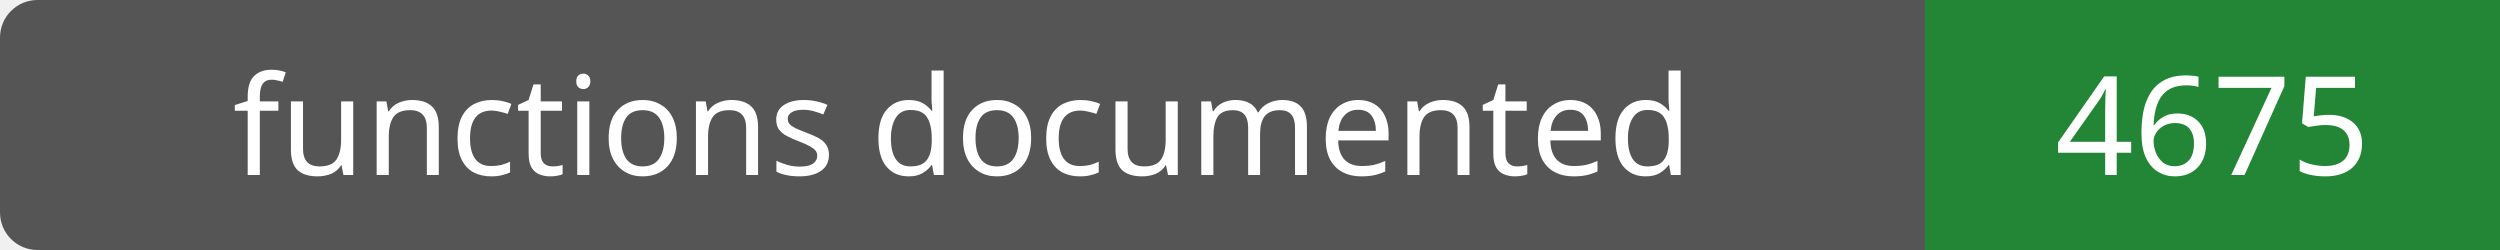
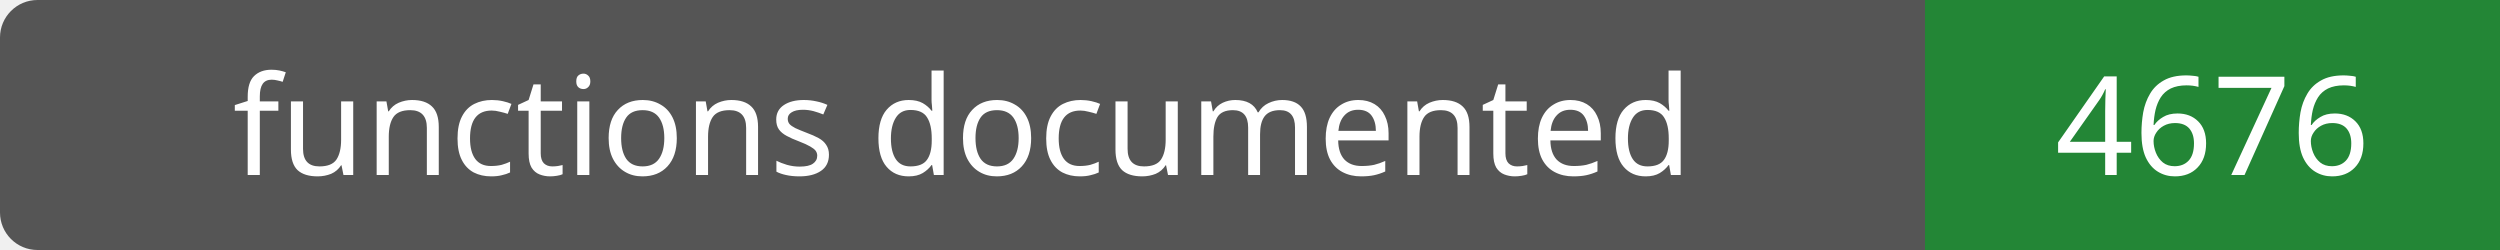
- <svg xmlns="http://www.w3.org/2000/svg" width="200" height="20" role="img" aria-label="functions documented: 4675">
+ <svg xmlns="http://www.w3.org/2000/svg" width="200" height="20" role="img" aria-label="functions documented: 4676">
  <rect width="200" height="20" rx="3" fill="#555" />
  <path fill="#238636" d="M154 0h46v20H154z" />
  <g fill="#fff" text-anchor="middle" font-family="Verdana,sans-serif" font-size="11">
    <text x="77.0" y="14">functions documented</text>
-     <text x="177.0" y="14">4675</text>
+     <text x="177.0" y="14">4676</text>
  </g>
</svg>
